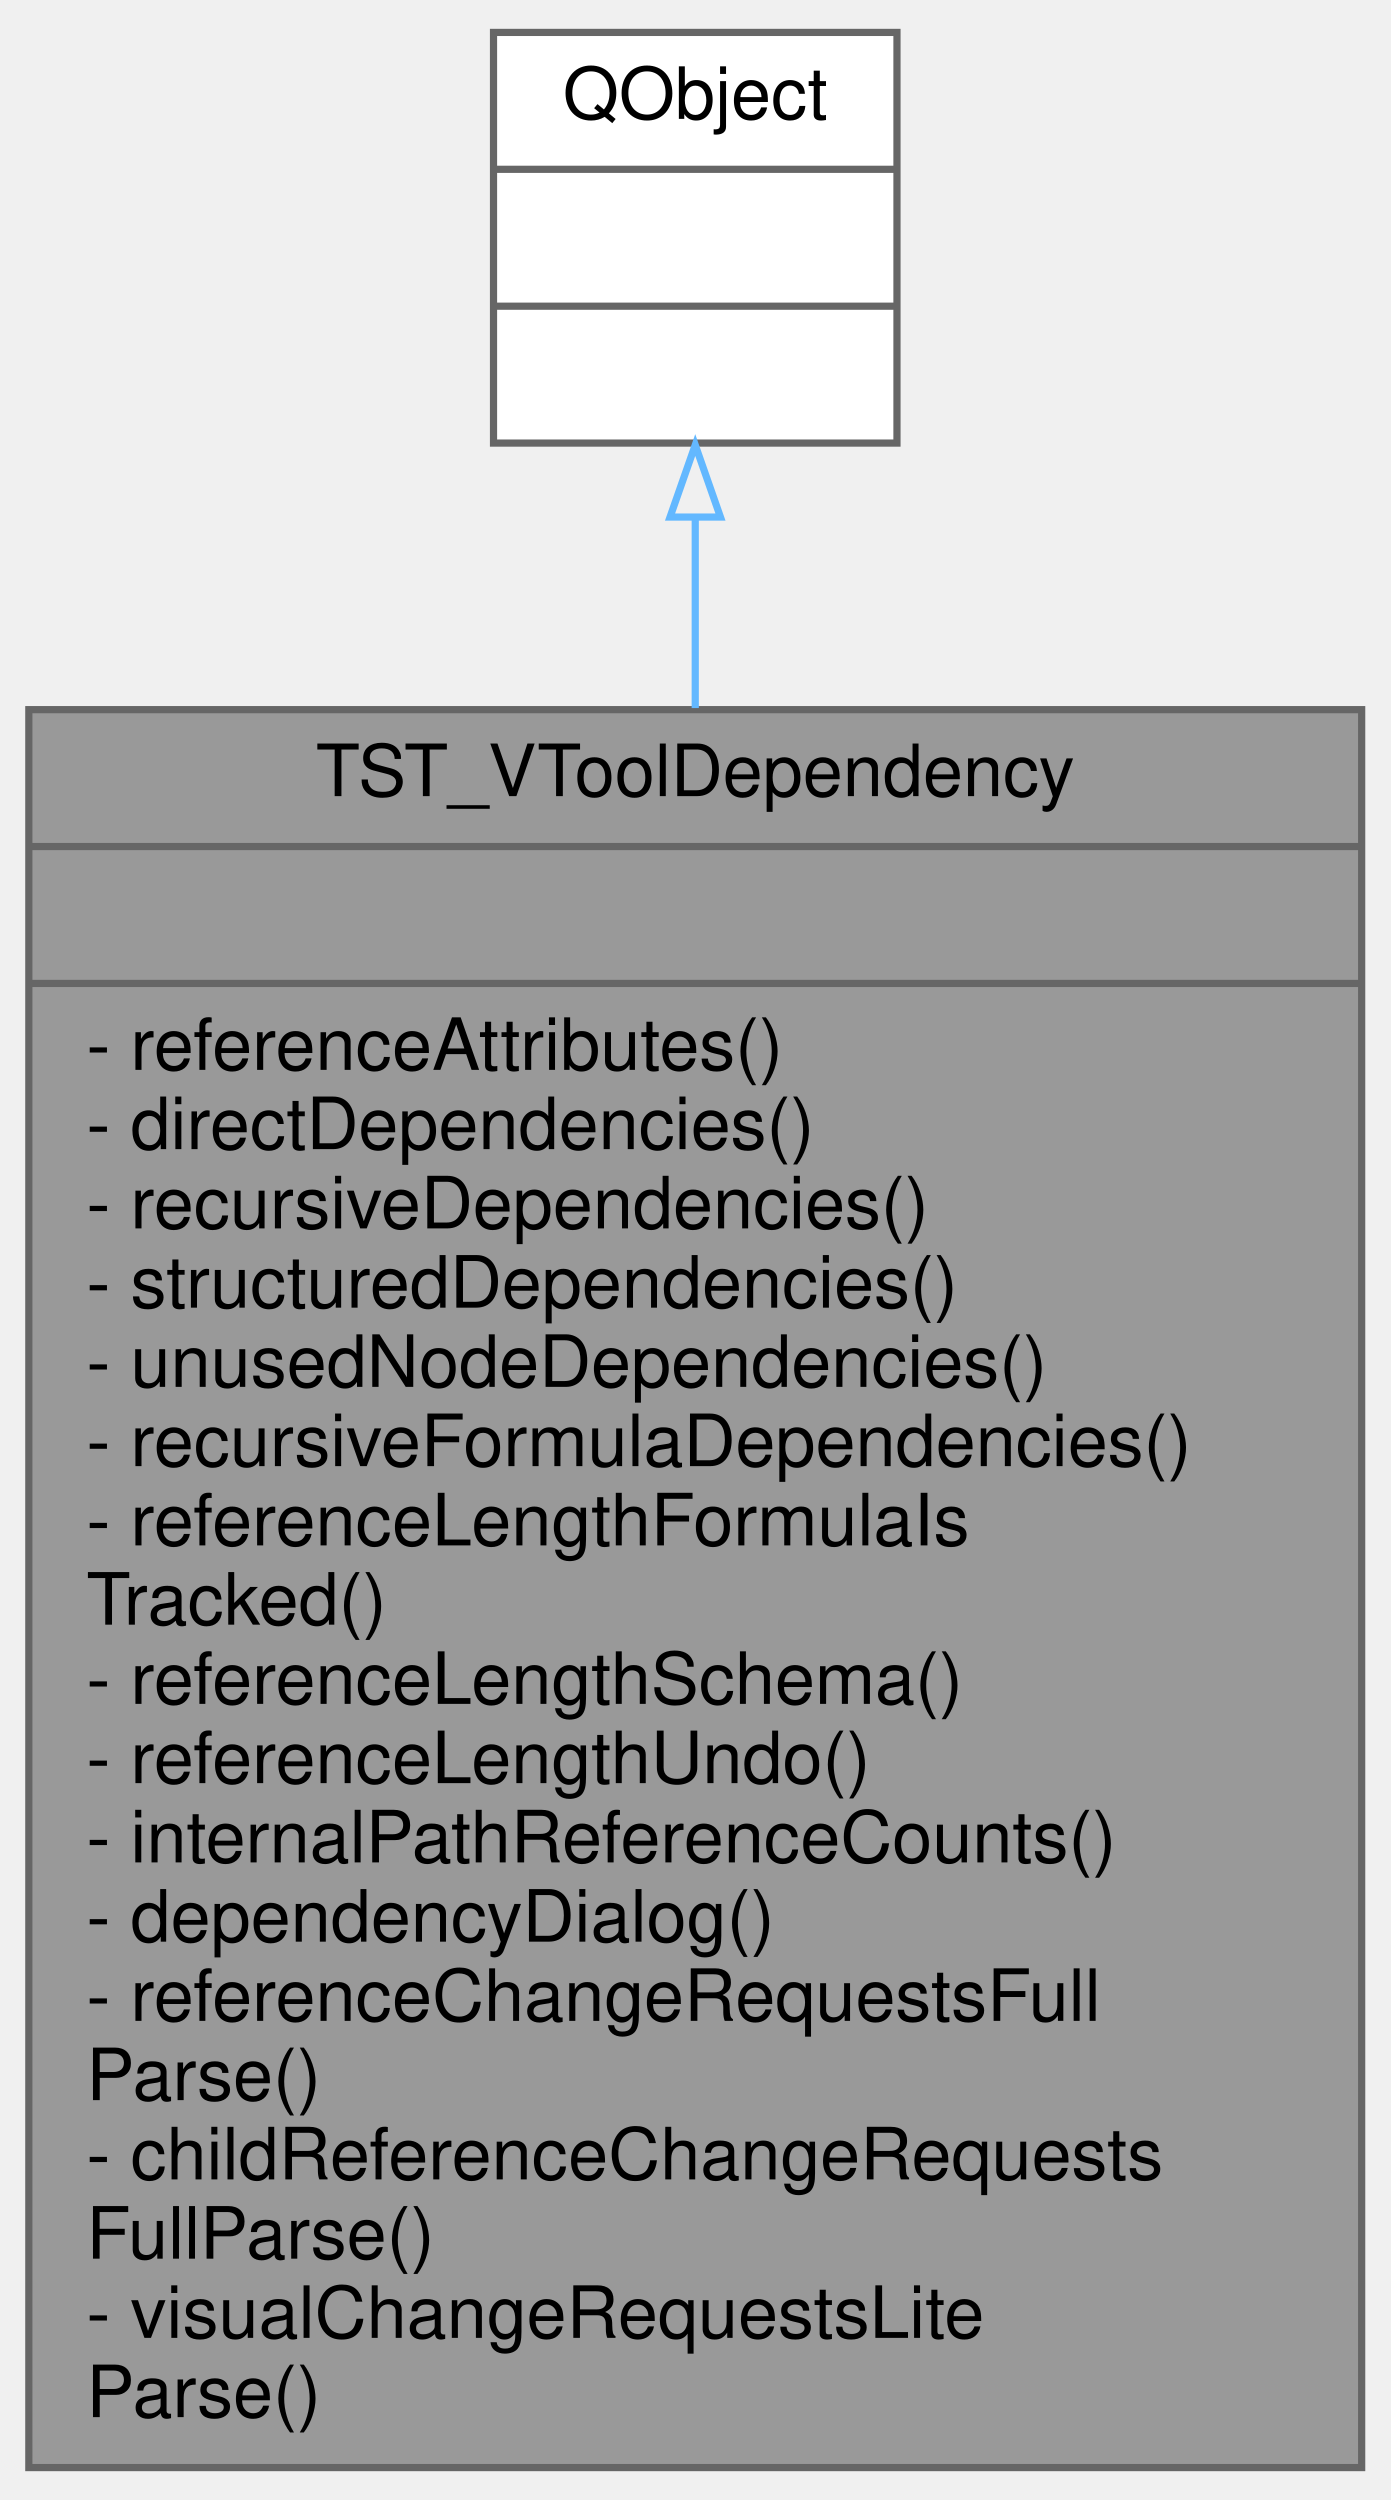
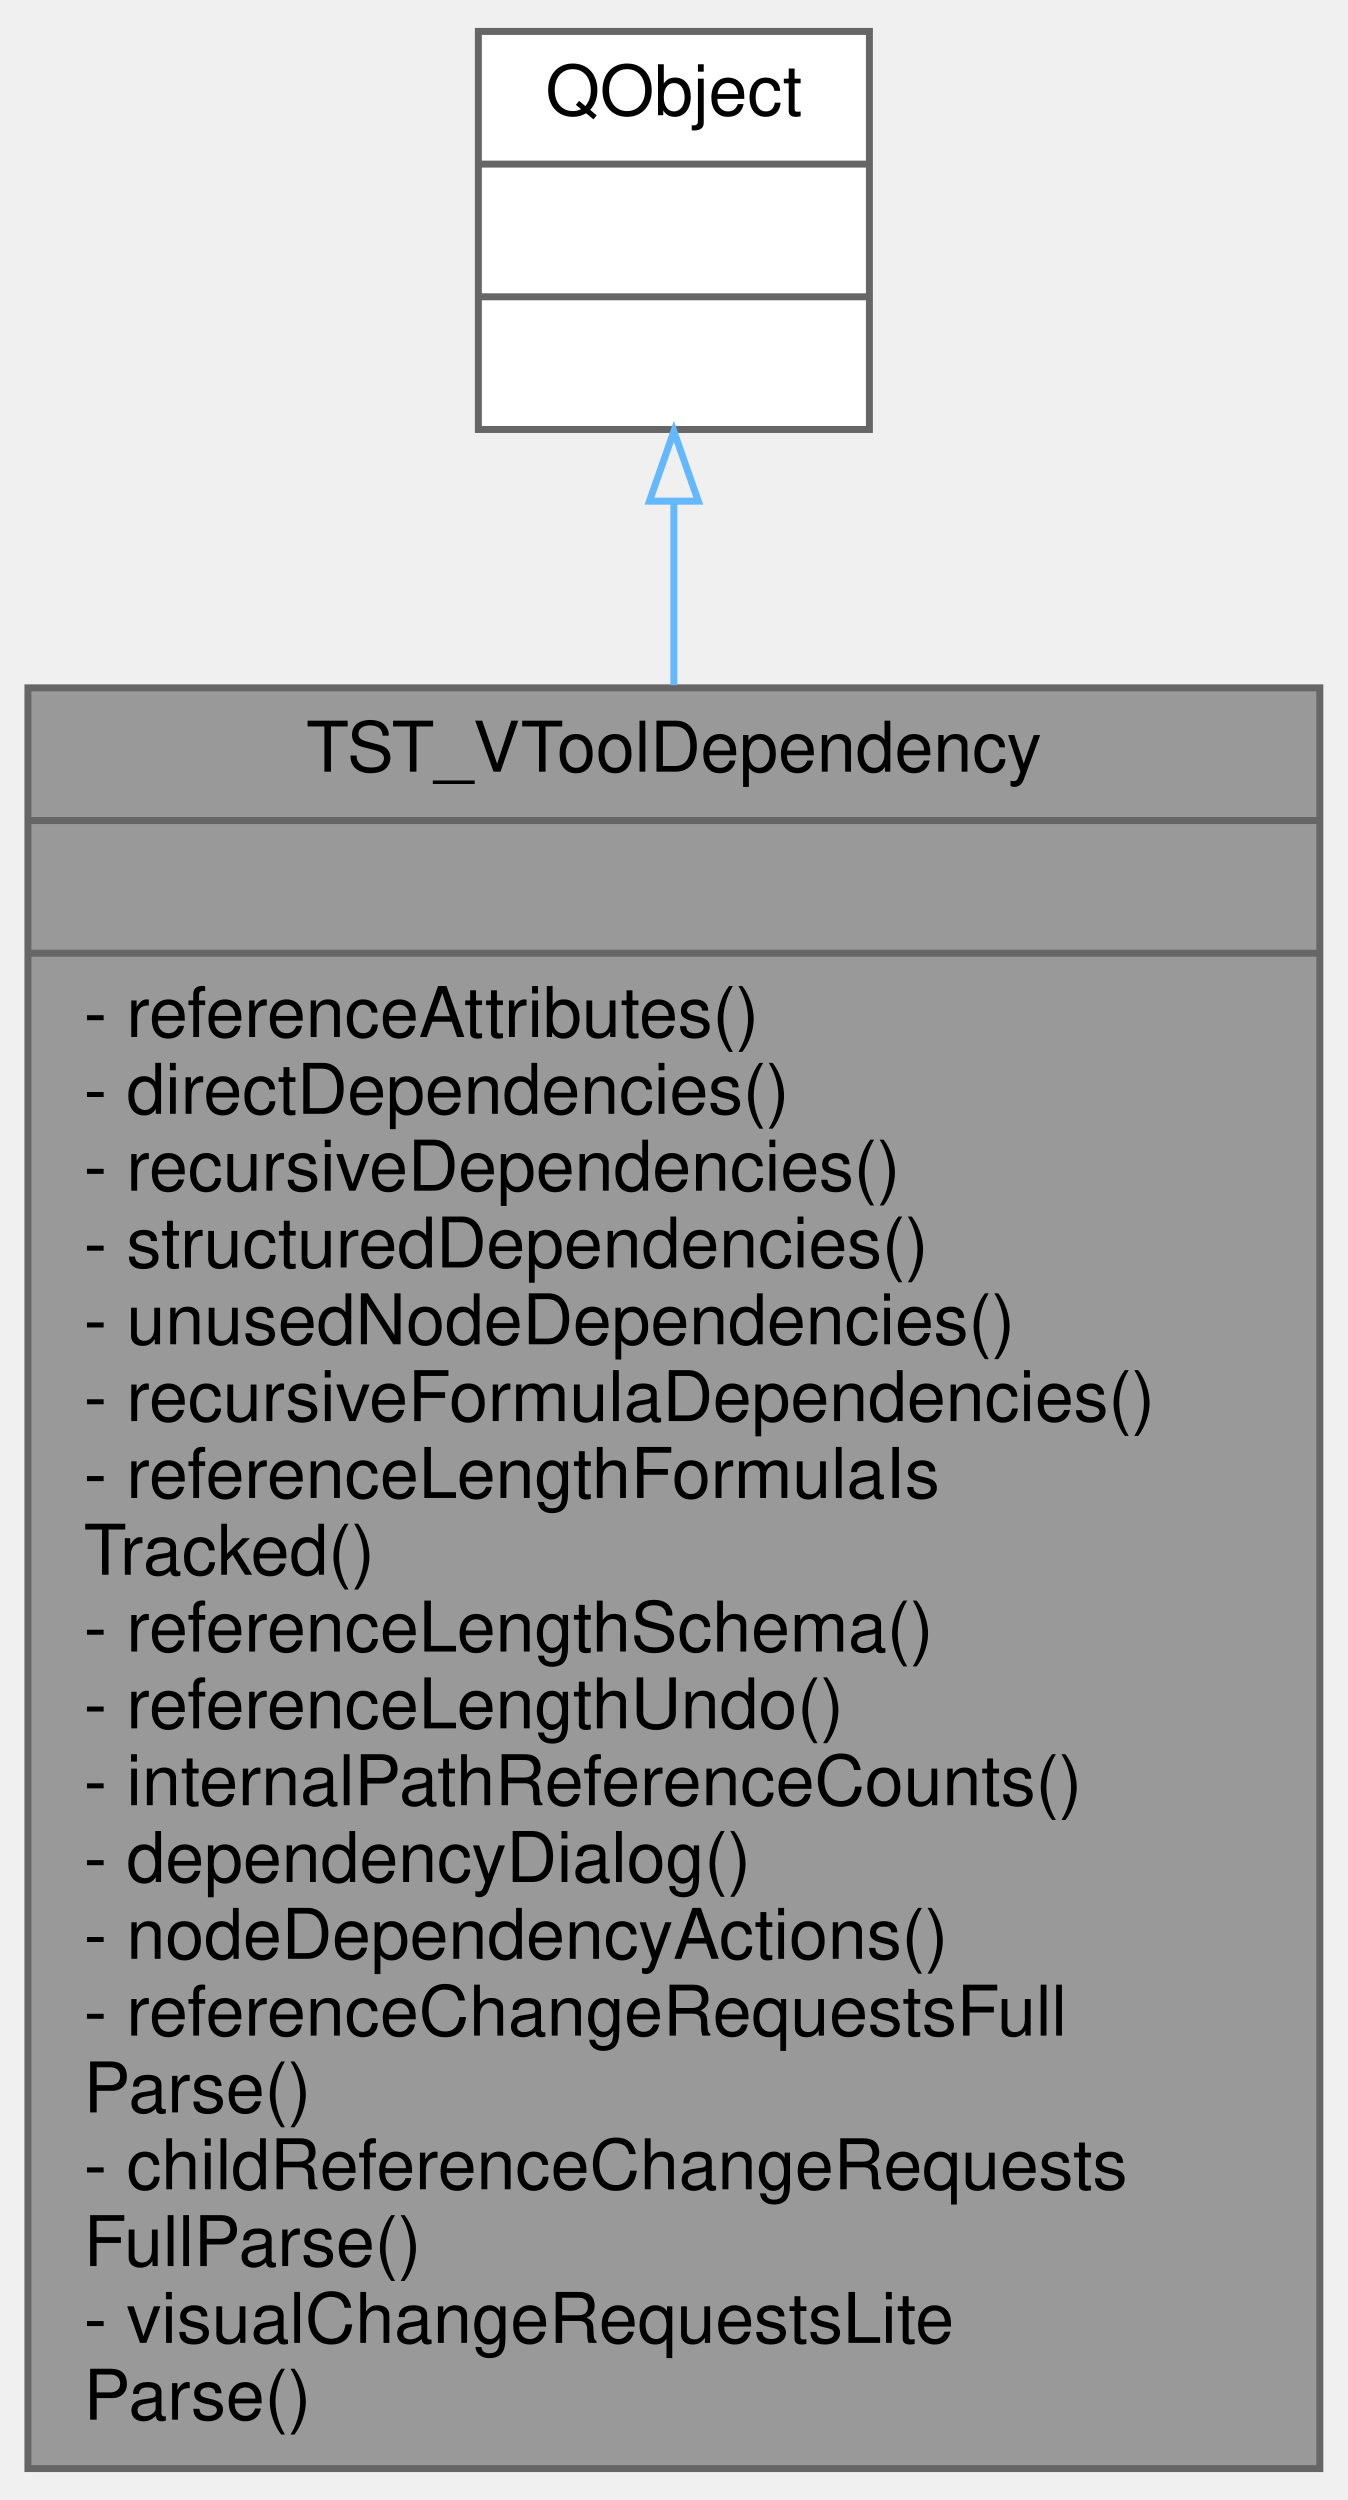
- <svg xmlns="http://www.w3.org/2000/svg" xmlns:xlink="http://www.w3.org/1999/xlink" width="193pt" height="347pt" viewBox="0.00 0.00 193.00 347.00">
-   <g id="graph0" class="graph" transform="scale(1 1) rotate(0) translate(4 343)">
+ <svg xmlns="http://www.w3.org/2000/svg" xmlns:xlink="http://www.w3.org/1999/xlink" width="193pt" height="358pt" viewBox="0.00 0.00 193.00 358.00">
+   <g id="graph0" class="graph" transform="scale(1 1) rotate(0) translate(4 354)">
    <g id="node1" class="node">
      <g id="a_node1">
        <a xlink:title=" ">
-           <polygon fill="#999999" stroke="#666666" points="0,-0.5 0,-244.5 185,-244.5 185,-0.5 0,-0.5" />
-           <text text-anchor="middle" x="92.5" y="-232.5" font-family="Helvetica,sans-Serif" font-size="10.00">TST_VToolDependency</text>
-           <polyline fill="none" stroke="#666666" points="0,-225.5 185,-225.5 " />
-           <text text-anchor="middle" x="92.5" y="-213.5" font-family="Helvetica,sans-Serif" font-size="10.00"> </text>
-           <polyline fill="none" stroke="#666666" points="0,-206.5 185,-206.5 " />
-           <text text-anchor="start" x="8" y="-194.5" font-family="Helvetica,sans-Serif" font-size="10.00">- referenceAttributes()</text>
-           <text text-anchor="start" x="8" y="-183.5" font-family="Helvetica,sans-Serif" font-size="10.00">- directDependencies()</text>
-           <text text-anchor="start" x="8" y="-172.5" font-family="Helvetica,sans-Serif" font-size="10.00">- recursiveDependencies()</text>
-           <text text-anchor="start" x="8" y="-161.5" font-family="Helvetica,sans-Serif" font-size="10.00">- structuredDependencies()</text>
-           <text text-anchor="start" x="8" y="-150.5" font-family="Helvetica,sans-Serif" font-size="10.00">- unusedNodeDependencies()</text>
-           <text text-anchor="start" x="8" y="-139.5" font-family="Helvetica,sans-Serif" font-size="10.00">- recursiveFormulaDependencies()</text>
-           <text text-anchor="start" x="8" y="-128.5" font-family="Helvetica,sans-Serif" font-size="10.00">- referenceLengthFormulaIs</text>
-           <text text-anchor="start" x="8" y="-117.5" font-family="Helvetica,sans-Serif" font-size="10.00">Tracked()</text>
-           <text text-anchor="start" x="8" y="-106.5" font-family="Helvetica,sans-Serif" font-size="10.00">- referenceLengthSchema()</text>
-           <text text-anchor="start" x="8" y="-95.5" font-family="Helvetica,sans-Serif" font-size="10.00">- referenceLengthUndo()</text>
-           <text text-anchor="start" x="8" y="-84.5" font-family="Helvetica,sans-Serif" font-size="10.00">- internalPathReferenceCounts()</text>
-           <text text-anchor="start" x="8" y="-73.5" font-family="Helvetica,sans-Serif" font-size="10.00">- dependencyDialog()</text>
+           <polygon fill="#999999" stroke="#666666" points="0,-0.5 0,-255.5 185,-255.5 185,-0.5 0,-0.5" />
+           <text text-anchor="middle" x="92.5" y="-243.5" font-family="Helvetica,sans-Serif" font-size="10.00">TST_VToolDependency</text>
+           <polyline fill="none" stroke="#666666" points="0,-236.5 185,-236.5 " />
+           <text text-anchor="middle" x="92.5" y="-224.5" font-family="Helvetica,sans-Serif" font-size="10.00"> </text>
+           <polyline fill="none" stroke="#666666" points="0,-217.5 185,-217.5 " />
+           <text text-anchor="start" x="8" y="-205.5" font-family="Helvetica,sans-Serif" font-size="10.00">- referenceAttributes()</text>
+           <text text-anchor="start" x="8" y="-194.5" font-family="Helvetica,sans-Serif" font-size="10.00">- directDependencies()</text>
+           <text text-anchor="start" x="8" y="-183.5" font-family="Helvetica,sans-Serif" font-size="10.00">- recursiveDependencies()</text>
+           <text text-anchor="start" x="8" y="-172.5" font-family="Helvetica,sans-Serif" font-size="10.00">- structuredDependencies()</text>
+           <text text-anchor="start" x="8" y="-161.5" font-family="Helvetica,sans-Serif" font-size="10.00">- unusedNodeDependencies()</text>
+           <text text-anchor="start" x="8" y="-150.5" font-family="Helvetica,sans-Serif" font-size="10.00">- recursiveFormulaDependencies()</text>
+           <text text-anchor="start" x="8" y="-139.5" font-family="Helvetica,sans-Serif" font-size="10.00">- referenceLengthFormulaIs</text>
+           <text text-anchor="start" x="8" y="-128.5" font-family="Helvetica,sans-Serif" font-size="10.00">Tracked()</text>
+           <text text-anchor="start" x="8" y="-117.5" font-family="Helvetica,sans-Serif" font-size="10.00">- referenceLengthSchema()</text>
+           <text text-anchor="start" x="8" y="-106.5" font-family="Helvetica,sans-Serif" font-size="10.00">- referenceLengthUndo()</text>
+           <text text-anchor="start" x="8" y="-95.5" font-family="Helvetica,sans-Serif" font-size="10.00">- internalPathReferenceCounts()</text>
+           <text text-anchor="start" x="8" y="-84.5" font-family="Helvetica,sans-Serif" font-size="10.00">- dependencyDialog()</text>
+           <text text-anchor="start" x="8" y="-73.5" font-family="Helvetica,sans-Serif" font-size="10.00">- nodeDependencyActions()</text>
          <text text-anchor="start" x="8" y="-62.5" font-family="Helvetica,sans-Serif" font-size="10.00">- referenceChangeRequestsFull</text>
          <text text-anchor="start" x="8" y="-51.5" font-family="Helvetica,sans-Serif" font-size="10.00">Parse()</text>
          <text text-anchor="start" x="8" y="-40.5" font-family="Helvetica,sans-Serif" font-size="10.00">- childReferenceChangeRequests</text>
          <text text-anchor="start" x="8" y="-29.5" font-family="Helvetica,sans-Serif" font-size="10.00">FullParse()</text>
          <text text-anchor="start" x="8" y="-18.5" font-family="Helvetica,sans-Serif" font-size="10.00">- visualChangeRequestsLite</text>
          <text text-anchor="start" x="8" y="-7.5" font-family="Helvetica,sans-Serif" font-size="10.00">Parse()</text>
        </a>
      </g>
    </g>
    <g id="node2" class="node">
      <g id="a_node2">
        <a xlink:title=" ">
-           <polygon fill="white" stroke="#666666" points="64.5,-281.5 64.5,-338.5 120.5,-338.5 120.5,-281.5 64.5,-281.5" />
-           <text text-anchor="middle" x="92.5" y="-326.5" font-family="Helvetica,sans-Serif" font-size="10.00">QObject</text>
-           <polyline fill="none" stroke="#666666" points="64.5,-319.5 120.5,-319.5 " />
-           <text text-anchor="middle" x="92.5" y="-307.5" font-family="Helvetica,sans-Serif" font-size="10.00"> </text>
-           <polyline fill="none" stroke="#666666" points="64.5,-300.5 120.5,-300.5 " />
-           <text text-anchor="middle" x="92.5" y="-288.5" font-family="Helvetica,sans-Serif" font-size="10.00"> </text>
+           <polygon fill="white" stroke="#666666" points="64.5,-292.5 64.5,-349.5 120.5,-349.5 120.5,-292.5 64.5,-292.5" />
+           <text text-anchor="middle" x="92.5" y="-337.5" font-family="Helvetica,sans-Serif" font-size="10.00">QObject</text>
+           <polyline fill="none" stroke="#666666" points="64.5,-330.5 120.5,-330.5 " />
+           <text text-anchor="middle" x="92.5" y="-318.5" font-family="Helvetica,sans-Serif" font-size="10.00"> </text>
+           <polyline fill="none" stroke="#666666" points="64.5,-311.5 120.5,-311.5 " />
+           <text text-anchor="middle" x="92.5" y="-299.5" font-family="Helvetica,sans-Serif" font-size="10.00"> </text>
        </a>
      </g>
    </g>
    <g id="edge1" class="edge">
-       <path fill="none" stroke="#63b8ff" d="M92.5,-271.14C92.5,-263.05 92.5,-254.1 92.5,-244.72" />
-       <polygon fill="none" stroke="#63b8ff" points="89,-271.23 92.5,-281.23 96,-271.23 89,-271.23" />
+       <path fill="none" stroke="#63b8ff" d="M92.5,-282.2C92.5,-274.16 92.5,-265.25 92.5,-255.88" />
+       <polygon fill="none" stroke="#63b8ff" points="89,-282.23 92.5,-292.23 96,-282.23 89,-282.23" />
    </g>
  </g>
</svg>
